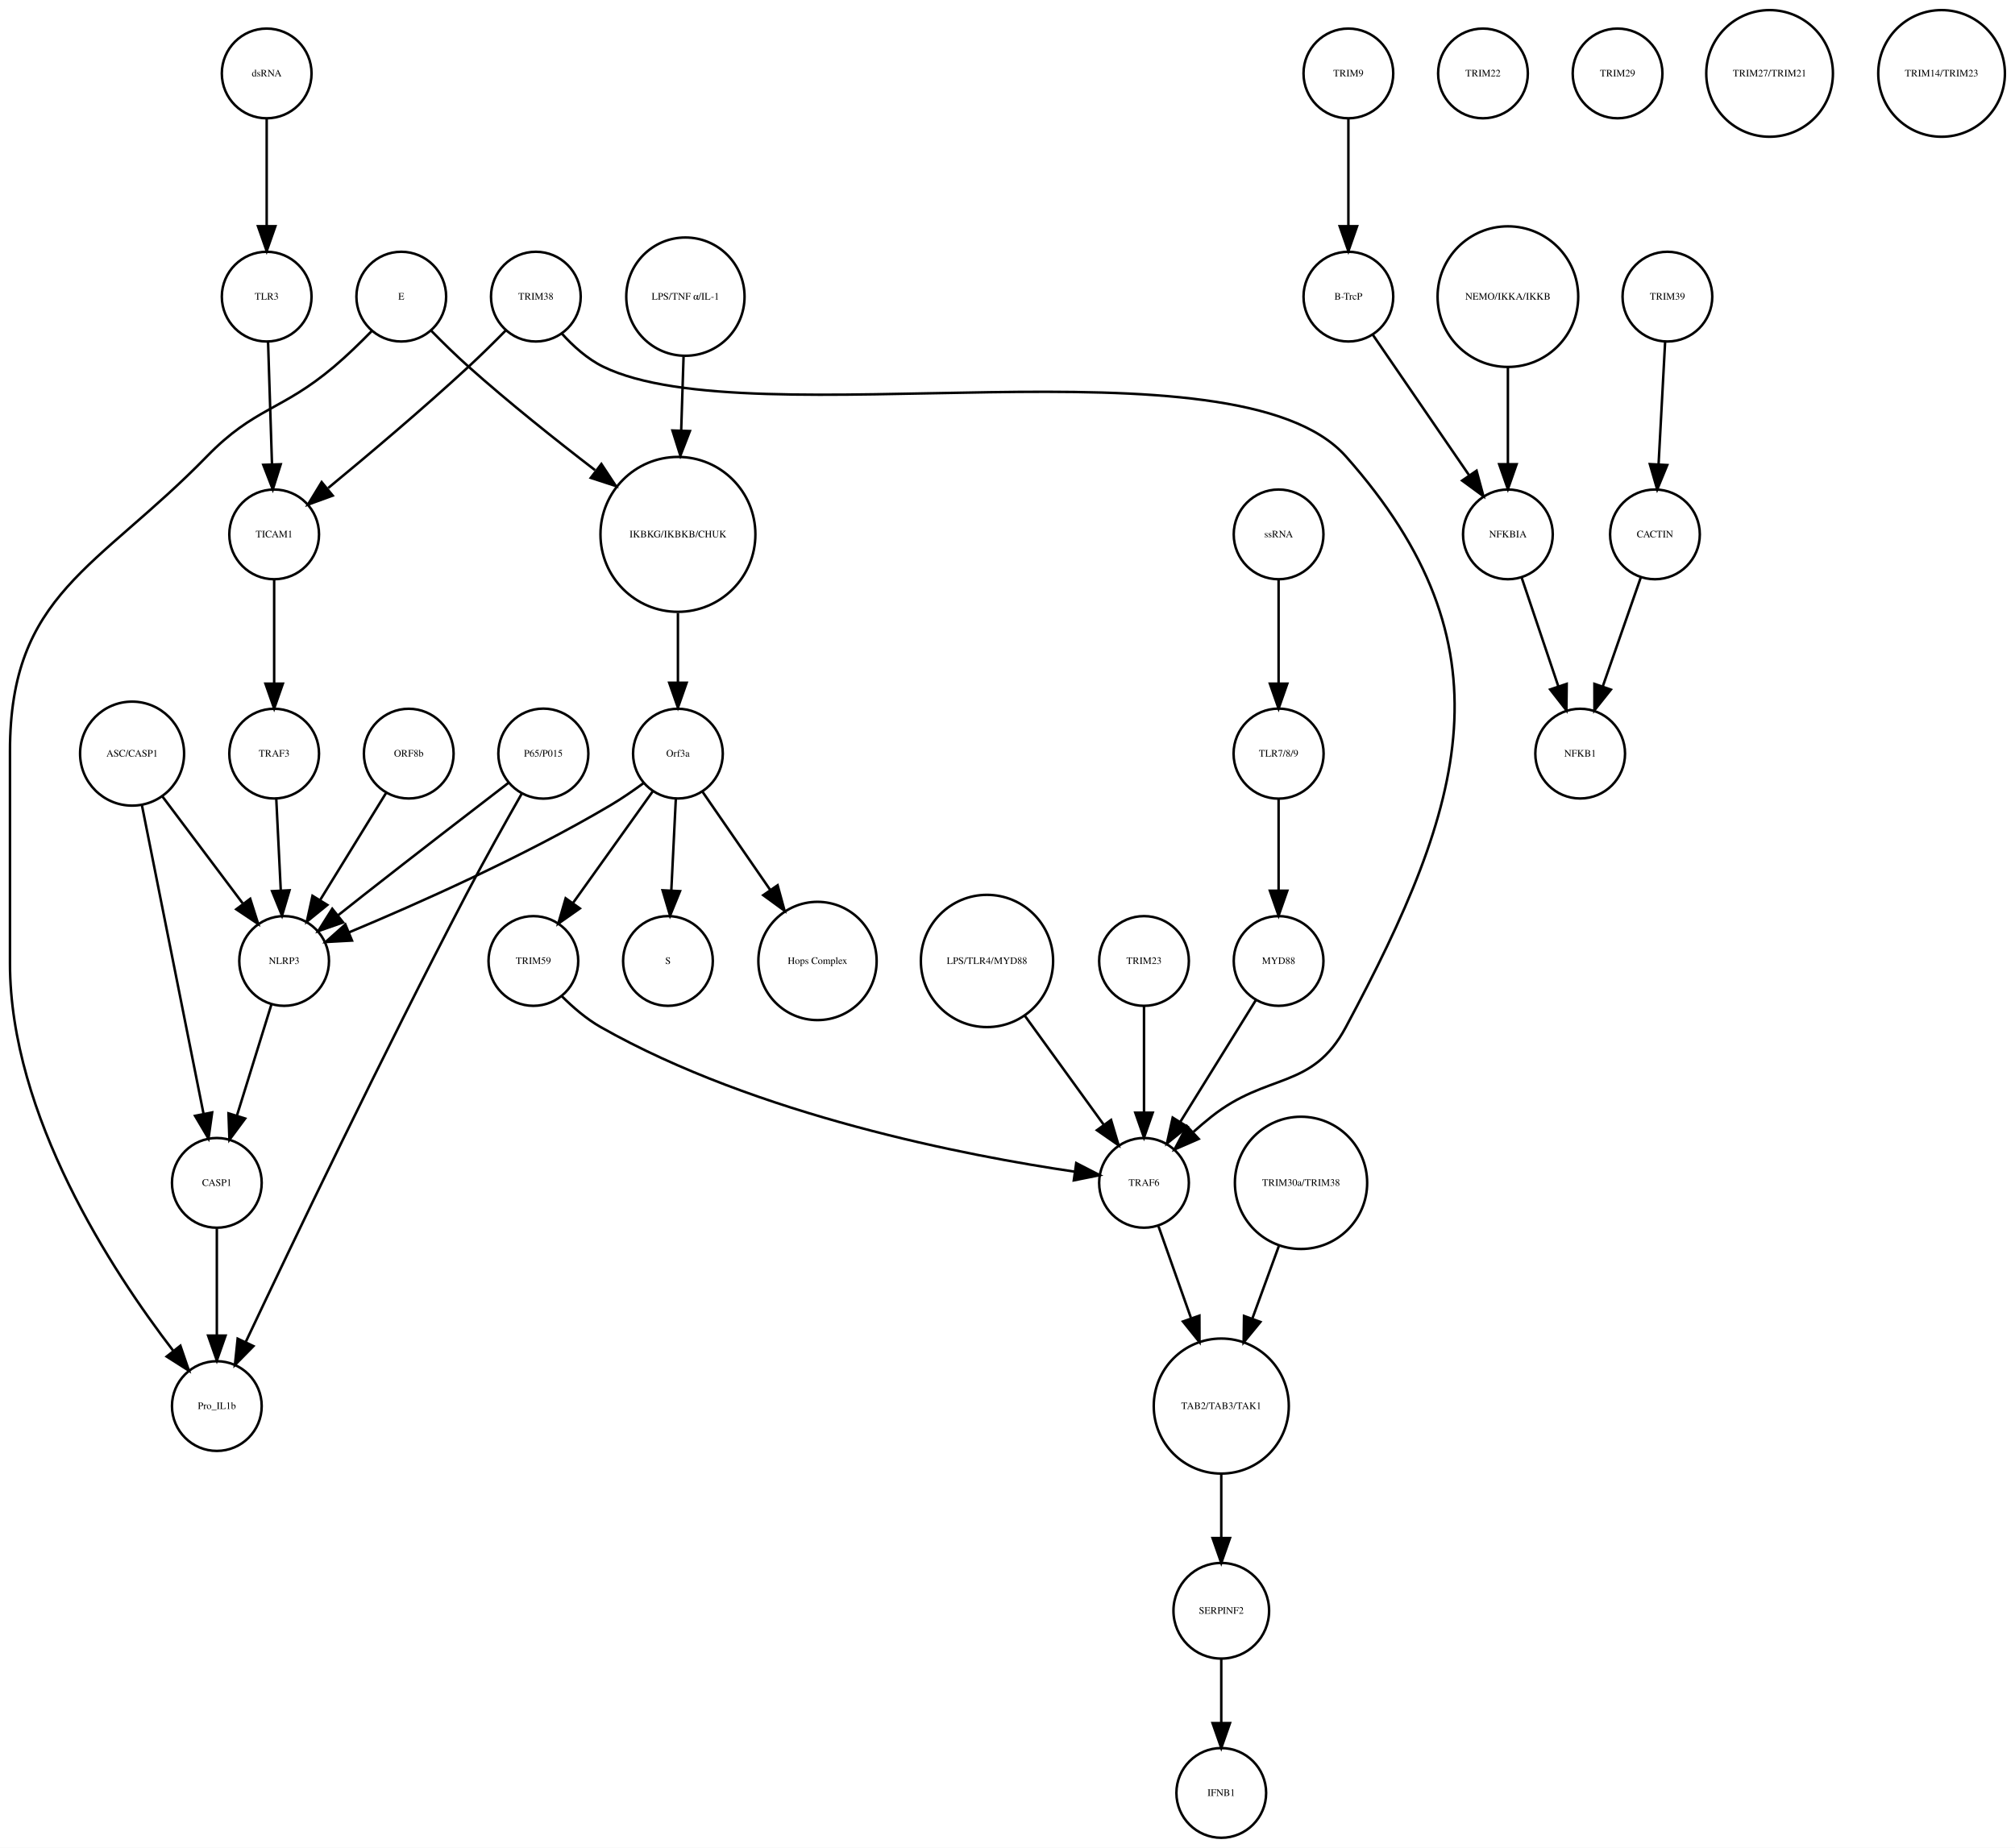
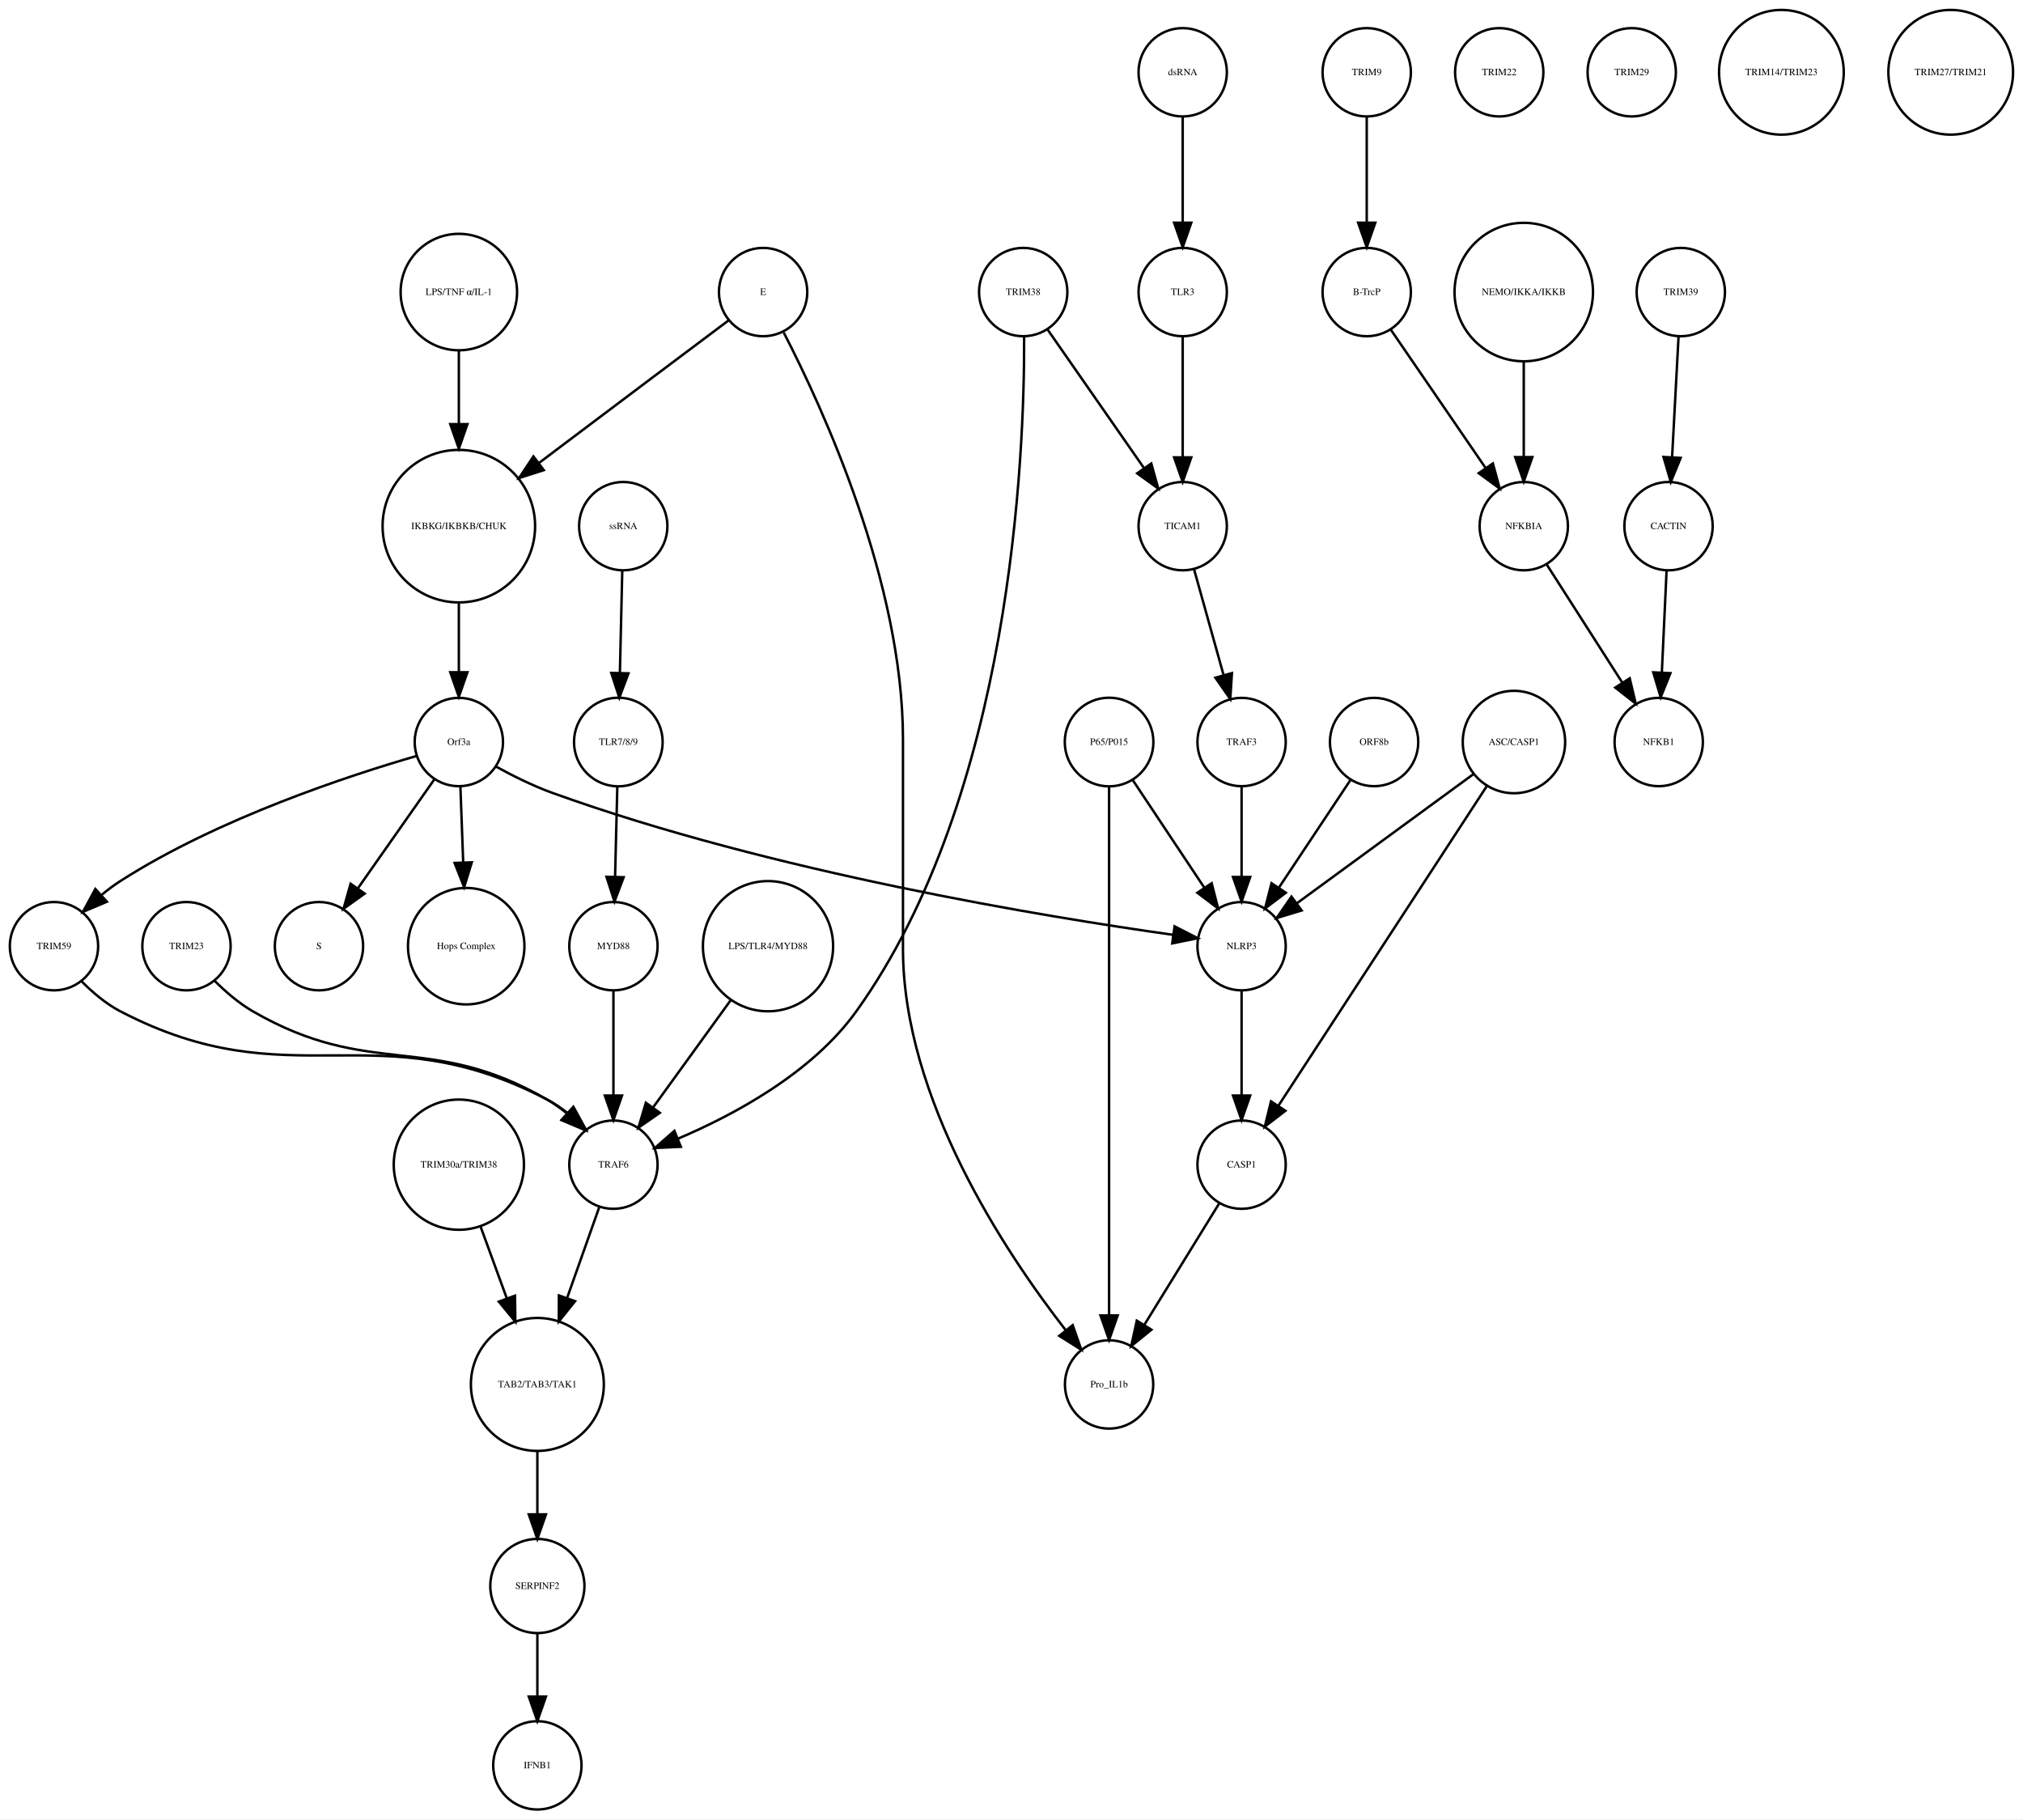
- <svg xmlns="http://www.w3.org/2000/svg" width="808pt" height="741pt" viewBox="0.00 0.00 808.46 741.41">
+ <svg xmlns="http://www.w3.org/2000/svg" width="824pt" height="741pt" viewBox="0.00 0.00 824.46 741.41">
  <g id="graph0" class="graph" transform="scale(1 1) rotate(0) translate(4 737.415)">
-     <polygon fill="white" stroke="none" points="-4,4 -4,-737.415 804.456,-737.415 804.456,4 -4,4" />
+     <polygon fill="white" stroke="none" points="-4,4 -4,-737.415 820.456,-737.415 820.456,4 -4,4" />
    <g id="node1" class="node">
-       <ellipse fill="none" stroke="black" cx="268" cy="-522.999" rx="31.08" ry="31.08" />
-       <text text-anchor="middle" x="268" y="-521.799" font-family="Times,serif" font-size="4.00">IKBKG/IKBKB/CHUK</text>
+       <ellipse fill="none" stroke="black" cx="183" cy="-522.999" rx="31.08" ry="31.08" />
+       <text text-anchor="middle" x="183" y="-521.799" font-family="Times,serif" font-size="4.00">IKBKG/IKBKB/CHUK</text>
    </g>
    <g id="node2" class="node">
-       <ellipse fill="none" stroke="black" cx="268" cy="-435.026" rx="18" ry="18" />
-       <text text-anchor="middle" x="268" y="-433.826" font-family="Times,serif" font-size="4.00">Orf3a</text>
+       <ellipse fill="none" stroke="black" cx="183" cy="-435.026" rx="18" ry="18" />
+       <text text-anchor="middle" x="183" y="-433.826" font-family="Times,serif" font-size="4.00">Orf3a</text>
    </g>
    <g id="edge1" class="edge">
-       <path fill="none" stroke="black" d="M268,-491.446C268,-482.388 268,-472.523 268,-463.661" />
-       <polygon fill="black" stroke="black" points="271.5,-463.469 268,-453.469 264.5,-463.469 271.5,-463.469" />
+       <path fill="none" stroke="black" d="M183,-491.446C183,-482.388 183,-472.523 183,-463.661" />
+       <polygon fill="black" stroke="black" points="186.5,-463.469 183,-453.469 179.5,-463.469 186.5,-463.469" />
    </g>
    <g id="node3" class="node">
-       <ellipse fill="none" stroke="black" cx="264" cy="-351.827" rx="18" ry="18" />
-       <text text-anchor="middle" x="264" y="-350.627" font-family="Times,serif" font-size="4.00">S</text>
+       <ellipse fill="none" stroke="black" cx="126" cy="-351.827" rx="18" ry="18" />
+       <text text-anchor="middle" x="126" y="-350.627" font-family="Times,serif" font-size="4.00">S</text>
    </g>
    <g id="edge2" class="edge">
-       <path fill="none" stroke="black" d="M267.152,-416.806C266.627,-406.148 265.941,-392.23 265.343,-380.097" />
-       <polygon fill="black" stroke="black" points="268.835,-379.838 264.847,-370.022 261.843,-380.183 268.835,-379.838" />
+       <path fill="none" stroke="black" d="M173.071,-419.882C164.46,-407.616 151.843,-389.642 141.839,-375.39" />
+       <polygon fill="black" stroke="black" points="144.616,-373.255 136.006,-367.081 138.887,-377.277 144.616,-373.255" />
    </g>
    <g id="node9" class="node">
-       <ellipse fill="none" stroke="black" cx="324" cy="-351.827" rx="23.73" ry="23.73" />
-       <text text-anchor="middle" x="324" y="-350.627" font-family="Times,serif" font-size="4.00">Hops Complex</text>
+       <ellipse fill="none" stroke="black" cx="186" cy="-351.827" rx="23.73" ry="23.73" />
+       <text text-anchor="middle" x="186" y="-350.627" font-family="Times,serif" font-size="4.00">Hops Complex</text>
    </g>
    <g id="edge3" class="edge">
-       <path fill="none" stroke="black" d="M277.754,-419.882C285.261,-408.999 295.865,-393.622 305.026,-380.339" />
-       <polygon fill="black" stroke="black" points="307.995,-382.199 310.791,-371.98 302.232,-378.225 307.995,-382.199" />
+       <path fill="none" stroke="black" d="M183.636,-416.806C183.966,-407.868 184.381,-396.636 184.771,-386.088" />
+       <polygon fill="black" stroke="black" points="188.277,-386.001 185.148,-375.878 181.281,-385.742 188.277,-386.001" />
+     </g>
+     <g id="node16" class="node">
+       <ellipse fill="none" stroke="black" cx="18" cy="-351.827" rx="18" ry="18" />
+       <text text-anchor="middle" x="18" y="-350.627" font-family="Times,serif" font-size="4.00">TRIM59</text>
+     </g>
+     <g id="edge5" class="edge">
+       <path fill="none" stroke="black" d="M165.887,-429.381C138.798,-421.546 85.013,-404.009 45,-378.343 42.455,-376.711 39.937,-374.821 37.521,-372.822" />
+       <polygon fill="black" stroke="black" points="39.569,-369.954 29.811,-365.825 34.864,-375.138 39.569,-369.954" />
+     </g>
+     <g id="node34" class="node">
+       <ellipse fill="none" stroke="black" cx="502" cy="-351.827" rx="18" ry="18" />
+       <text text-anchor="middle" x="502" y="-350.627" font-family="Times,serif" font-size="4.00">NLRP3</text>
+     </g>
+     <g id="edge4" class="edge">
+       <path fill="none" stroke="black" d="M198.115,-425.033C204.922,-421.292 213.174,-417.171 221,-414.343 310.672,-381.944 422.882,-363.655 474.138,-356.451" />
+       <polygon fill="black" stroke="black" points="474.69,-359.908 484.121,-355.081 473.738,-352.973 474.69,-359.908" />
+     </g>
+     <g id="node4" class="node">
+       <ellipse fill="none" stroke="black" cx="553" cy="-707.959" rx="18" ry="18" />
+       <text text-anchor="middle" x="553" y="-706.759" font-family="Times,serif" font-size="4.00">TRIM9</text>
+     </g>
+     <g id="node5" class="node">
+       <ellipse fill="none" stroke="black" cx="553" cy="-618.396" rx="18" ry="18" />
+       <text text-anchor="middle" x="553" y="-617.196" font-family="Times,serif" font-size="4.00">B-TrcP</text>
+     </g>
+     <g id="edge6" class="edge">
+       <path fill="none" stroke="black" d="M553,-689.659C553,-677.426 553,-660.775 553,-646.753" />
+       <polygon fill="black" stroke="black" points="556.5,-646.659 553,-636.659 549.5,-646.659 556.5,-646.659" />
+     </g>
+     <g id="node25" class="node">
+       <ellipse fill="none" stroke="black" cx="617" cy="-522.999" rx="18" ry="18" />
+       <text text-anchor="middle" x="617" y="-521.799" font-family="Times,serif" font-size="4.00">NFKBIA</text>
+     </g>
+     <g id="edge7" class="edge">
+       <path fill="none" stroke="black" d="M562.72,-603.211C572.964,-588.262 589.254,-564.489 601.319,-546.883" />
+       <polygon fill="black" stroke="black" points="604.423,-548.545 607.188,-538.317 598.648,-544.588 604.423,-548.545" />
+     </g>
+     <g id="node6" class="node">
+       <ellipse fill="none" stroke="black" cx="681" cy="-618.396" rx="18" ry="18" />
+       <text text-anchor="middle" x="681" y="-617.196" font-family="Times,serif" font-size="4.00">TRIM39</text>
+     </g>
+     <g id="node7" class="node">
+       <ellipse fill="none" stroke="black" cx="676" cy="-522.999" rx="18" ry="18" />
+       <text text-anchor="middle" x="676" y="-521.799" font-family="Times,serif" font-size="4.00">CACTIN</text>
+     </g>
+     <g id="edge8" class="edge">
+       <path fill="none" stroke="black" d="M680.083,-600.265C679.35,-586.573 678.308,-567.12 677.461,-551.288" />
+       <polygon fill="black" stroke="black" points="680.941,-550.819 676.911,-541.021 673.951,-551.193 680.941,-550.819" />
+     </g>
+     <g id="node8" class="node">
+       <ellipse fill="none" stroke="black" cx="672" cy="-435.026" rx="18" ry="18" />
+       <text text-anchor="middle" x="672" y="-433.826" font-family="Times,serif" font-size="4.00">NFKB1</text>
+     </g>
+     <g id="edge9" class="edge">
+       <path fill="none" stroke="black" d="M675.21,-505.013C674.66,-493.198 673.915,-477.184 673.281,-463.559" />
+       <polygon fill="black" stroke="black" points="676.763,-463.097 672.802,-453.271 669.771,-463.423 676.763,-463.097" />
    </g>
    <g id="node10" class="node">
-       <ellipse fill="none" stroke="black" cx="110" cy="-351.827" rx="18" ry="18" />
-       <text text-anchor="middle" x="110" y="-350.627" font-family="Times,serif" font-size="4.00">NLRP3</text>
-     </g>
-     <g id="edge5" class="edge">
-       <path fill="none" stroke="black" d="M254.332,-423.286C250.163,-420.225 245.493,-417.003 241,-414.343 206.106,-393.688 163.146,-374.628 136.157,-363.361" />
-       <polygon fill="black" stroke="black" points="137.225,-360.015 126.646,-359.437 134.555,-366.486 137.225,-360.015" />
+       <ellipse fill="none" stroke="black" cx="478" cy="-707.959" rx="18" ry="18" />
+       <text text-anchor="middle" x="478" y="-706.759" font-family="Times,serif" font-size="4.00">dsRNA</text>
+     </g>
+     <g id="node13" class="node">
+       <ellipse fill="none" stroke="black" cx="478" cy="-618.396" rx="18" ry="18" />
+       <text text-anchor="middle" x="478" y="-617.196" font-family="Times,serif" font-size="4.00">TLR3</text>
+     </g>
+     <g id="edge10" class="edge">
+       <path fill="none" stroke="black" d="M478,-689.659C478,-677.426 478,-660.775 478,-646.753" />
+       <polygon fill="black" stroke="black" points="481.5,-646.659 478,-636.659 474.5,-646.659 481.5,-646.659" />
    </g>
    <g id="node11" class="node">
-       <ellipse fill="none" stroke="black" cx="210" cy="-351.827" rx="18" ry="18" />
-       <text text-anchor="middle" x="210" y="-350.627" font-family="Times,serif" font-size="4.00">TRIM59</text>
-     </g>
-     <g id="edge4" class="edge">
-       <path fill="none" stroke="black" d="M257.897,-419.882C249.081,-407.54 236.139,-389.421 225.929,-375.128" />
-       <polygon fill="black" stroke="black" points="228.648,-372.912 219.987,-366.809 222.951,-376.98 228.648,-372.912" />
-     </g>
-     <g id="node4" class="node">
-       <ellipse fill="none" stroke="black" cx="537" cy="-707.959" rx="18" ry="18" />
-       <text text-anchor="middle" x="537" y="-706.759" font-family="Times,serif" font-size="4.00">TRIM9</text>
-     </g>
-     <g id="node5" class="node">
-       <ellipse fill="none" stroke="black" cx="537" cy="-618.396" rx="18" ry="18" />
-       <text text-anchor="middle" x="537" y="-617.196" font-family="Times,serif" font-size="4.00">B-TrcP</text>
-     </g>
-     <g id="edge6" class="edge">
-       <path fill="none" stroke="black" d="M537,-689.659C537,-677.426 537,-660.775 537,-646.753" />
-       <polygon fill="black" stroke="black" points="540.5,-646.659 537,-636.659 533.5,-646.659 540.5,-646.659" />
+       <ellipse fill="none" stroke="black" cx="617" cy="-618.396" rx="28.215" ry="28.215" />
+       <text text-anchor="middle" x="617" y="-617.196" font-family="Times,serif" font-size="4.00">NEMO/IKKA/IKKB</text>
+     </g>
+     <g id="edge11" class="edge">
+       <path fill="none" stroke="black" d="M617,-590.13C617,-577.887 617,-563.475 617,-551.235" />
+       <polygon fill="black" stroke="black" points="620.5,-551.147 617,-541.147 613.5,-551.147 620.5,-551.147" />
+     </g>
+     <g id="node12" class="node">
+       <ellipse fill="none" stroke="black" cx="248" cy="-435.026" rx="18.062" ry="18.062" />
+       <text text-anchor="middle" x="248" y="-433.826" font-family="Times,serif" font-size="4.00">TLR7/8/9</text>
+     </g>
+     <g id="node35" class="node">
+       <ellipse fill="none" stroke="black" cx="246" cy="-351.827" rx="18" ry="18" />
+       <text text-anchor="middle" x="246" y="-350.627" font-family="Times,serif" font-size="4.00">MYD88</text>
+     </g>
+     <g id="edge12" class="edge">
+       <path fill="none" stroke="black" d="M247.576,-416.806C247.313,-406.148 246.971,-392.23 246.672,-380.097" />
+       <polygon fill="black" stroke="black" points="250.169,-379.933 246.424,-370.022 243.171,-380.106 250.169,-379.933" />
+     </g>
+     <g id="node23" class="node">
+       <ellipse fill="none" stroke="black" cx="478" cy="-522.999" rx="18" ry="18" />
+       <text text-anchor="middle" x="478" y="-521.799" font-family="Times,serif" font-size="4.00">TICAM1</text>
+     </g>
+     <g id="edge13" class="edge">
+       <path fill="none" stroke="black" d="M478,-600.265C478,-586.573 478,-567.12 478,-551.288" />
+       <polygon fill="black" stroke="black" points="481.5,-551.02 478,-541.021 474.5,-551.021 481.5,-551.02" />
+     </g>
+     <g id="node14" class="node">
+       <ellipse fill="none" stroke="black" cx="502" cy="-435.026" rx="18" ry="18" />
+       <text text-anchor="middle" x="502" y="-433.826" font-family="Times,serif" font-size="4.00">TRAF3</text>
+     </g>
+     <g id="edge14" class="edge">
+       <path fill="none" stroke="black" d="M502,-416.806C502,-406.148 502,-392.23 502,-380.097" />
+       <polygon fill="black" stroke="black" points="505.5,-380.022 502,-370.022 498.5,-380.022 505.5,-380.022" />
+     </g>
+     <g id="node15" class="node">
+       <ellipse fill="none" stroke="black" cx="246" cy="-262.794" rx="18" ry="18" />
+       <text text-anchor="middle" x="246" y="-261.594" font-family="Times,serif" font-size="4.00">TRAF6</text>
+     </g>
+     <g id="node39" class="node">
+       <ellipse fill="none" stroke="black" cx="215" cy="-173.231" rx="27.094" ry="27.094" />
+       <text text-anchor="middle" x="215" y="-172.031" font-family="Times,serif" font-size="4.00">TAB2/TAB3/TAK1</text>
+     </g>
+     <g id="edge15" class="edge">
+       <path fill="none" stroke="black" d="M240.169,-245.324C236.516,-235.004 231.669,-221.313 227.204,-208.703" />
+       <polygon fill="black" stroke="black" points="230.373,-207.165 223.736,-198.906 223.774,-209.501 230.373,-207.165" />
+     </g>
+     <g id="edge16" class="edge">
+       <path fill="none" stroke="black" d="M29.224,-337.537C33.695,-333.02 39.167,-328.352 45,-325.31 115.026,-288.802 148.974,-325.819 219,-289.31 221.826,-287.837 224.566,-285.982 227.149,-283.948" />
+       <polygon fill="black" stroke="black" points="229.684,-286.375 234.776,-277.084 225.002,-281.172 229.684,-286.375" />
+     </g>
+     <g id="node17" class="node">
+       <ellipse fill="none" stroke="black" cx="215" cy="-18" rx="18" ry="18" />
+       <text text-anchor="middle" x="215" y="-16.8" font-family="Times,serif" font-size="4.00">IFNB1</text>
+     </g>
+     <g id="node18" class="node">
+       <ellipse fill="none" stroke="black" cx="613" cy="-435.026" rx="20.867" ry="20.867" />
+       <text text-anchor="middle" x="613" y="-433.826" font-family="Times,serif" font-size="4.00">ASC/CASP1</text>
+     </g>
+     <g id="node20" class="node">
+       <ellipse fill="none" stroke="black" cx="502" cy="-262.794" rx="18" ry="18" />
+       <text text-anchor="middle" x="502" y="-261.594" font-family="Times,serif" font-size="4.00">CASP1</text>
+     </g>
+     <g id="edge18" class="edge">
+       <path fill="none" stroke="black" d="M602.155,-417.394C582.224,-386.828 539.74,-321.672 517.038,-286.856" />
+       <polygon fill="black" stroke="black" points="519.849,-284.76 511.456,-278.295 513.986,-288.584 519.849,-284.76" />
+     </g>
+     <g id="edge17" class="edge">
+       <path fill="none" stroke="black" d="M596.622,-422.045C577.54,-408.087 545.907,-384.946 524.522,-369.303" />
+       <polygon fill="black" stroke="black" points="526.464,-366.387 516.327,-363.307 522.331,-372.036 526.464,-366.387" />
+     </g>
+     <g id="node19" class="node">
+       <ellipse fill="none" stroke="black" cx="448" cy="-173.231" rx="18" ry="18" />
+       <text text-anchor="middle" x="448" y="-172.031" font-family="Times,serif" font-size="4.00">Pro_IL1b</text>
+     </g>
+     <g id="edge19" class="edge">
+       <path fill="none" stroke="black" d="M492.84,-246.94C484.489,-233.398 472.016,-213.174 462.344,-197.49" />
+       <polygon fill="black" stroke="black" points="465.253,-195.54 457.025,-188.865 459.295,-199.214 465.253,-195.54" />
+     </g>
+     <g id="node21" class="node">
+       <ellipse fill="none" stroke="black" cx="413" cy="-618.396" rx="18" ry="18" />
+       <text text-anchor="middle" x="413" y="-617.196" font-family="Times,serif" font-size="4.00">TRIM38</text>
+     </g>
+     <g id="edge21" class="edge">
+       <path fill="none" stroke="black" d="M413.376,-600.074C413.571,-551.806 408.231,-413.55 345,-325.31 326.93,-300.093 294.996,-283.017 272.286,-273.375" />
+       <polygon fill="black" stroke="black" points="273.467,-270.077 262.884,-269.581 270.847,-276.569 273.467,-270.077" />
+     </g>
+     <g id="edge20" class="edge">
+       <path fill="none" stroke="black" d="M422.872,-603.211C433.276,-588.262 449.821,-564.489 462.074,-546.883" />
+       <polygon fill="black" stroke="black" points="465.195,-548.524 468.035,-538.317 459.45,-544.526 465.195,-548.524" />
    </g>
    <g id="node22" class="node">
-       <ellipse fill="none" stroke="black" cx="601" cy="-522.999" rx="18" ry="18" />
-       <text text-anchor="middle" x="601" y="-521.799" font-family="Times,serif" font-size="4.00">NFKBIA</text>
-     </g>
-     <g id="edge7" class="edge">
-       <path fill="none" stroke="black" d="M546.72,-603.211C556.964,-588.262 573.254,-564.489 585.319,-546.883" />
-       <polygon fill="black" stroke="black" points="588.423,-548.545 591.188,-538.317 582.648,-544.588 588.423,-548.545" />
-     </g>
-     <g id="node6" class="node">
-       <ellipse fill="none" stroke="black" cx="665" cy="-618.396" rx="18" ry="18" />
-       <text text-anchor="middle" x="665" y="-617.196" font-family="Times,serif" font-size="4.00">TRIM39</text>
-     </g>
-     <g id="node7" class="node">
-       <ellipse fill="none" stroke="black" cx="660" cy="-522.999" rx="18" ry="18" />
-       <text text-anchor="middle" x="660" y="-521.799" font-family="Times,serif" font-size="4.00">CACTIN</text>
-     </g>
-     <g id="edge8" class="edge">
-       <path fill="none" stroke="black" d="M664.083,-600.265C663.35,-586.573 662.308,-567.12 661.461,-551.288" />
-       <polygon fill="black" stroke="black" points="664.941,-550.819 660.911,-541.021 657.951,-551.193 664.941,-550.819" />
-     </g>
-     <g id="node8" class="node">
-       <ellipse fill="none" stroke="black" cx="630" cy="-435.026" rx="18" ry="18" />
-       <text text-anchor="middle" x="630" y="-433.826" font-family="Times,serif" font-size="4.00">NFKB1</text>
-     </g>
-     <g id="edge9" class="edge">
-       <path fill="none" stroke="black" d="M654.357,-505.828C650.069,-493.538 644.081,-476.378 639.115,-462.149" />
-       <polygon fill="black" stroke="black" points="642.319,-460.705 635.719,-452.417 635.71,-463.012 642.319,-460.705" />
-     </g>
-     <g id="node16" class="node">
-       <ellipse fill="none" stroke="black" cx="83" cy="-262.794" rx="18" ry="18" />
-       <text text-anchor="middle" x="83" y="-261.594" font-family="Times,serif" font-size="4.00">CASP1</text>
-     </g>
-     <g id="edge10" class="edge">
-       <path fill="none" stroke="black" d="M104.922,-334.457C101.037,-321.936 95.604,-304.422 91.119,-289.964" />
-       <polygon fill="black" stroke="black" points="94.362,-288.605 88.056,-280.091 87.676,-290.679 94.362,-288.605" />
-     </g>
-     <g id="node17" class="node">
-       <ellipse fill="none" stroke="black" cx="455" cy="-262.794" rx="18" ry="18" />
-       <text text-anchor="middle" x="455" y="-261.594" font-family="Times,serif" font-size="4.00">TRAF6</text>
-     </g>
-     <g id="edge11" class="edge">
-       <path fill="none" stroke="black" d="M221.345,-337.759C225.83,-333.267 231.278,-328.557 237,-325.31 299.589,-289.798 384.088,-273.623 427.193,-267.285" />
-       <polygon fill="black" stroke="black" points="427.805,-270.734 437.222,-265.88 426.833,-263.801 427.805,-270.734" />
-     </g>
-     <g id="node12" class="node">
-       <ellipse fill="none" stroke="black" cx="509" cy="-351.827" rx="18" ry="18" />
-       <text text-anchor="middle" x="509" y="-350.627" font-family="Times,serif" font-size="4.00">MYD88</text>
-     </g>
-     <g id="edge12" class="edge">
-       <path fill="none" stroke="black" d="M499.84,-336.063C491.539,-322.684 479.166,-302.743 469.519,-287.195" />
-       <polygon fill="black" stroke="black" points="472.452,-285.282 464.205,-278.63 466.503,-288.973 472.452,-285.282" />
-     </g>
-     <g id="node13" class="node">
-       <ellipse fill="none" stroke="black" cx="106" cy="-522.999" rx="18" ry="18" />
-       <text text-anchor="middle" x="106" y="-521.799" font-family="Times,serif" font-size="4.00">TICAM1</text>
-     </g>
-     <g id="node18" class="node">
-       <ellipse fill="none" stroke="black" cx="106" cy="-435.026" rx="18" ry="18" />
-       <text text-anchor="middle" x="106" y="-433.826" font-family="Times,serif" font-size="4.00">TRAF3</text>
-     </g>
-     <g id="edge13" class="edge">
-       <path fill="none" stroke="black" d="M106,-504.601C106,-492.754 106,-476.83 106,-463.309" />
-       <polygon fill="black" stroke="black" points="109.5,-463.105 106,-453.105 102.5,-463.105 109.5,-463.105" />
-     </g>
-     <g id="node14" class="node">
-       <ellipse fill="none" stroke="black" cx="214" cy="-435.026" rx="18.062" ry="18.062" />
-       <text text-anchor="middle" x="214" y="-433.826" font-family="Times,serif" font-size="4.00">P65/P015</text>
-     </g>
-     <g id="edge15" class="edge">
-       <path fill="none" stroke="black" d="M200.15,-423.412C185.618,-412.253 162.133,-394.154 142,-378.343 138.605,-375.677 135.019,-372.84 131.525,-370.062" />
-       <polygon fill="black" stroke="black" points="133.669,-367.296 123.668,-363.799 129.306,-372.769 133.669,-367.296" />
+       <ellipse fill="none" stroke="black" cx="183" cy="-618.396" rx="23.73" ry="23.73" />
+       <text text-anchor="middle" x="183" y="-617.196" font-family="Times,serif" font-size="4.00">LPS/TNF α/IL-1</text>
+     </g>
+     <g id="edge22" class="edge">
+       <path fill="none" stroke="black" d="M183,-594.309C183,-585.408 183,-574.955 183,-564.87" />
+       <polygon fill="black" stroke="black" points="186.5,-564.574 183,-554.574 179.5,-564.574 186.5,-564.574" />
+     </g>
+     <g id="edge23" class="edge">
+       <path fill="none" stroke="black" d="M482.627,-505.422C486.014,-493.291 490.68,-476.578 494.584,-462.593" />
+       <polygon fill="black" stroke="black" points="498.069,-463.125 497.387,-452.552 491.327,-461.242 498.069,-463.125" />
+     </g>
+     <g id="node24" class="node">
+       <ellipse fill="none" stroke="black" cx="183" cy="-262.794" rx="26.533" ry="26.533" />
+       <text text-anchor="middle" x="183" y="-261.594" font-family="Times,serif" font-size="4.00">TRIM30a/TRIM38</text>
+     </g>
+     <g id="edge24" class="edge">
+       <path fill="none" stroke="black" d="M191.914,-237.403C195.215,-228.37 199.02,-217.957 202.577,-208.224" />
+       <polygon fill="black" stroke="black" points="205.878,-209.389 206.023,-198.795 199.303,-206.986 205.878,-209.389" />
+     </g>
+     <g id="edge25" class="edge">
+       <path fill="none" stroke="black" d="M626.33,-507.415C634.785,-494.199 647.386,-474.501 657.212,-459.142" />
+       <polygon fill="black" stroke="black" points="660.184,-460.992 662.624,-450.682 654.287,-457.219 660.184,-460.992" />
+     </g>
+     <g id="node26" class="node">
+       <ellipse fill="none" stroke="black" cx="250" cy="-522.999" rx="18" ry="18" />
+       <text text-anchor="middle" x="250" y="-521.799" font-family="Times,serif" font-size="4.00">ssRNA</text>
+     </g>
+     <g id="edge26" class="edge">
+       <path fill="none" stroke="black" d="M249.595,-504.601C249.32,-492.754 248.949,-476.83 248.635,-463.309" />
+       <polygon fill="black" stroke="black" points="252.129,-463.021 248.397,-453.105 245.131,-463.184 252.129,-463.021" />
+     </g>
+     <g id="node27" class="node">
+       <ellipse fill="none" stroke="black" cx="607" cy="-707.959" rx="18" ry="18" />
+       <text text-anchor="middle" x="607" y="-706.759" font-family="Times,serif" font-size="4.00">TRIM22</text>
+     </g>
+     <g id="node28" class="node">
+       <ellipse fill="none" stroke="black" cx="661" cy="-707.959" rx="18" ry="18" />
+       <text text-anchor="middle" x="661" y="-706.759" font-family="Times,serif" font-size="4.00">TRIM29</text>
+     </g>
+     <g id="node29" class="node">
+       <ellipse fill="none" stroke="black" cx="309" cy="-351.827" rx="26.533" ry="26.533" />
+       <text text-anchor="middle" x="309" y="-350.627" font-family="Times,serif" font-size="4.00">LPS/TLR4/MYD88</text>
+     </g>
+     <g id="edge27" class="edge">
+       <path fill="none" stroke="black" d="M293.749,-329.759C284.19,-316.553 271.882,-299.549 262.156,-286.113" />
+       <polygon fill="black" stroke="black" points="264.891,-283.922 256.192,-277.874 259.221,-288.027 264.891,-283.922" />
+     </g>
+     <g id="node30" class="node">
+       <ellipse fill="none" stroke="black" cx="307" cy="-618.396" rx="18" ry="18" />
+       <text text-anchor="middle" x="307" y="-617.196" font-family="Times,serif" font-size="4.00">E</text>
+     </g>
+     <g id="edge28" class="edge">
+       <path fill="none" stroke="black" d="M293.017,-606.916C276.335,-594.408 247.611,-572.851 223,-554.288 220.653,-552.518 218.229,-550.688 215.791,-548.845" />
+       <polygon fill="black" stroke="black" points="217.614,-545.836 207.527,-542.595 213.392,-551.419 217.614,-545.836" />
+     </g>
+     <g id="edge29" class="edge">
+       <path fill="none" stroke="black" d="M315.411,-601.901C331.266,-571.199 364,-500.058 364,-436.026 364,-436.026 364,-436.026 364,-350.827 364,-289.692 405.561,-227.187 430.215,-195.487" />
+       <polygon fill="black" stroke="black" points="433.173,-197.39 436.671,-187.39 427.7,-193.026 433.173,-197.39" />
+     </g>
+     <g id="node31" class="node">
+       <ellipse fill="none" stroke="black" cx="215" cy="-91.092" rx="19.184" ry="19.184" />
+       <text text-anchor="middle" x="215" y="-89.892" font-family="Times,serif" font-size="4.00">SERPINF2</text>
+     </g>
+     <g id="edge30" class="edge">
+       <path fill="none" stroke="black" d="M215,-71.784C215,-64.031 215,-54.836 215,-46.309" />
+       <polygon fill="black" stroke="black" points="218.5,-46.025 215,-36.026 211.5,-46.026 218.5,-46.025" />
+     </g>
+     <g id="node32" class="node">
+       <ellipse fill="none" stroke="black" cx="722" cy="-707.959" rx="25.412" ry="25.412" />
+       <text text-anchor="middle" x="722" y="-706.759" font-family="Times,serif" font-size="4.00">TRIM14/TRIM23</text>
+     </g>
+     <g id="node33" class="node">
+       <ellipse fill="none" stroke="black" cx="72" cy="-351.827" rx="18" ry="18" />
+       <text text-anchor="middle" x="72" y="-350.627" font-family="Times,serif" font-size="4.00">TRIM23</text>
+     </g>
+     <g id="edge31" class="edge">
+       <path fill="none" stroke="black" d="M83.374,-337.81C87.862,-333.324 93.305,-328.604 99,-325.31 147.202,-297.435 170.798,-317.185 219,-289.31 221.669,-287.767 224.284,-285.91 226.77,-283.91" />
+       <polygon fill="black" stroke="black" points="229.553,-286.112 234.626,-276.811 224.86,-280.919 229.553,-286.112" />
+     </g>
+     <g id="edge32" class="edge">
+       <path fill="none" stroke="black" d="M502,-333.632C502,-321.473 502,-304.923 502,-290.986" />
+       <polygon fill="black" stroke="black" points="505.5,-290.953 502,-280.953 498.5,-290.953 505.5,-290.953" />
+     </g>
+     <g id="edge33" class="edge">
+       <path fill="none" stroke="black" d="M246,-333.632C246,-321.473 246,-304.923 246,-290.986" />
+       <polygon fill="black" stroke="black" points="249.5,-290.953 246,-280.953 242.5,-290.953 249.5,-290.953" />
+     </g>
+     <g id="node36" class="node">
+       <ellipse fill="none" stroke="black" cx="791" cy="-707.959" rx="25.412" ry="25.412" />
+       <text text-anchor="middle" x="791" y="-706.759" font-family="Times,serif" font-size="4.00">TRIM27/TRIM21</text>
    </g>
    <g id="node37" class="node">
-       <ellipse fill="none" stroke="black" cx="83" cy="-173.231" rx="18" ry="18" />
-       <text text-anchor="middle" x="83" y="-172.031" font-family="Times,serif" font-size="4.00">Pro_IL1b</text>
-     </g>
-     <g id="edge14" class="edge">
-       <path fill="none" stroke="black" d="M205.364,-419.017C199.022,-407.876 190.28,-392.266 183,-378.343 149.599,-314.464 112.947,-237.817 94.692,-199.152" />
-       <polygon fill="black" stroke="black" points="97.682,-197.286 90.254,-189.732 91.35,-200.27 97.682,-197.286" />
-     </g>
-     <g id="node15" class="node">
-       <ellipse fill="none" stroke="black" cx="591" cy="-707.959" rx="18" ry="18" />
-       <text text-anchor="middle" x="591" y="-706.759" font-family="Times,serif" font-size="4.00">TRIM22</text>
-     </g>
-     <g id="edge16" class="edge">
-       <path fill="none" stroke="black" d="M83,-244.494C83,-232.261 83,-215.61 83,-201.588" />
-       <polygon fill="black" stroke="black" points="86.5,-201.494 83,-191.494 79.5,-201.494 86.5,-201.494" />
-     </g>
-     <g id="node33" class="node">
-       <ellipse fill="none" stroke="black" cx="486" cy="-173.231" rx="27.094" ry="27.094" />
-       <text text-anchor="middle" x="486" y="-172.031" font-family="Times,serif" font-size="4.00">TAB2/TAB3/TAK1</text>
-     </g>
-     <g id="edge17" class="edge">
-       <path fill="none" stroke="black" d="M460.831,-245.324C464.484,-235.004 469.331,-221.313 473.796,-208.703" />
-       <polygon fill="black" stroke="black" points="477.226,-209.501 477.264,-198.906 470.627,-207.165 477.226,-209.501" />
-     </g>
-     <g id="edge18" class="edge">
-       <path fill="none" stroke="black" d="M106.848,-416.806C107.373,-406.148 108.059,-392.23 108.657,-380.097" />
-       <polygon fill="black" stroke="black" points="112.157,-380.183 109.153,-370.022 105.165,-379.838 112.157,-380.183" />
-     </g>
-     <g id="node19" class="node">
-       <ellipse fill="none" stroke="black" cx="392" cy="-351.827" rx="26.533" ry="26.533" />
-       <text text-anchor="middle" x="392" y="-350.627" font-family="Times,serif" font-size="4.00">LPS/TLR4/MYD88</text>
-     </g>
-     <g id="edge19" class="edge">
-       <path fill="none" stroke="black" d="M407.251,-329.759C416.81,-316.553 429.118,-299.549 438.844,-286.113" />
-       <polygon fill="black" stroke="black" points="441.779,-288.027 444.808,-277.874 436.109,-283.922 441.779,-288.027" />
-     </g>
-     <g id="node20" class="node">
-       <ellipse fill="none" stroke="black" cx="160" cy="-435.026" rx="18" ry="18" />
-       <text text-anchor="middle" x="160" y="-433.826" font-family="Times,serif" font-size="4.00">ORF8b</text>
-     </g>
-     <g id="edge20" class="edge">
-       <path fill="none" stroke="black" d="M150.829,-419.133C143.429,-407.115 132.884,-389.991 124.365,-376.156" />
-       <polygon fill="black" stroke="black" points="127.336,-374.306 119.113,-367.626 121.376,-377.976 127.336,-374.306" />
-     </g>
-     <g id="node21" class="node">
-       <ellipse fill="none" stroke="black" cx="518" cy="-262.794" rx="26.533" ry="26.533" />
-       <text text-anchor="middle" x="518" y="-261.594" font-family="Times,serif" font-size="4.00">TRIM30a/TRIM38</text>
-     </g>
-     <g id="edge21" class="edge">
-       <path fill="none" stroke="black" d="M509.086,-237.403C505.785,-228.37 501.98,-217.957 498.423,-208.224" />
-       <polygon fill="black" stroke="black" points="501.697,-206.986 494.977,-198.795 495.122,-209.389 501.697,-206.986" />
-     </g>
-     <g id="edge22" class="edge">
-       <path fill="none" stroke="black" d="M606.455,-505.828C610.6,-493.538 616.389,-476.378 621.188,-462.149" />
-       <polygon fill="black" stroke="black" points="624.591,-463.011 624.471,-452.417 617.958,-460.774 624.591,-463.011" />
-     </g>
-     <g id="node23" class="node">
-       <ellipse fill="none" stroke="black" cx="601" cy="-618.396" rx="28.215" ry="28.215" />
-       <text text-anchor="middle" x="601" y="-617.196" font-family="Times,serif" font-size="4.00">NEMO/IKKA/IKKB</text>
-     </g>
-     <g id="edge23" class="edge">
-       <path fill="none" stroke="black" d="M601,-590.13C601,-577.887 601,-563.475 601,-551.235" />
-       <polygon fill="black" stroke="black" points="604.5,-551.147 601,-541.147 597.5,-551.147 604.5,-551.147" />
-     </g>
-     <g id="node24" class="node">
-       <ellipse fill="none" stroke="black" cx="645" cy="-707.959" rx="18" ry="18" />
-       <text text-anchor="middle" x="645" y="-706.759" font-family="Times,serif" font-size="4.00">TRIM29</text>
-     </g>
-     <g id="node25" class="node">
-       <ellipse fill="none" stroke="black" cx="486" cy="-91.092" rx="19.184" ry="19.184" />
-       <text text-anchor="middle" x="486" y="-89.892" font-family="Times,serif" font-size="4.00">SERPINF2</text>
+       <ellipse fill="none" stroke="black" cx="556" cy="-435.026" rx="18" ry="18" />
+       <text text-anchor="middle" x="556" y="-433.826" font-family="Times,serif" font-size="4.00">ORF8b</text>
+     </g>
+     <g id="edge34" class="edge">
+       <path fill="none" stroke="black" d="M546.346,-419.51C538.283,-407.385 526.641,-389.88 517.309,-375.847" />
+       <polygon fill="black" stroke="black" points="520.023,-373.607 511.571,-367.218 514.194,-377.483 520.023,-373.607" />
    </g>
    <g id="node38" class="node">
-       <ellipse fill="none" stroke="black" cx="486" cy="-18" rx="18" ry="18" />
-       <text text-anchor="middle" x="486" y="-16.8" font-family="Times,serif" font-size="4.00">IFNB1</text>
-     </g>
-     <g id="edge24" class="edge">
-       <path fill="none" stroke="black" d="M486,-71.784C486,-64.031 486,-54.836 486,-46.309" />
-       <polygon fill="black" stroke="black" points="489.5,-46.025 486,-36.026 482.5,-46.026 489.5,-46.025" />
-     </g>
-     <g id="node26" class="node">
-       <ellipse fill="none" stroke="black" cx="706" cy="-707.959" rx="25.412" ry="25.412" />
-       <text text-anchor="middle" x="706" y="-706.759" font-family="Times,serif" font-size="4.00">TRIM27/TRIM21</text>
-     </g>
-     <g id="node27" class="node">
-       <ellipse fill="none" stroke="black" cx="509" cy="-435.026" rx="18.062" ry="18.062" />
-       <text text-anchor="middle" x="509" y="-433.826" font-family="Times,serif" font-size="4.00">TLR7/8/9</text>
-     </g>
-     <g id="edge25" class="edge">
-       <path fill="none" stroke="black" d="M509,-416.806C509,-406.148 509,-392.23 509,-380.097" />
-       <polygon fill="black" stroke="black" points="512.5,-380.022 509,-370.022 505.5,-380.022 512.5,-380.022" />
-     </g>
-     <g id="node28" class="node">
-       <ellipse fill="none" stroke="black" cx="103" cy="-707.959" rx="18" ry="18" />
-       <text text-anchor="middle" x="103" y="-706.759" font-family="Times,serif" font-size="4.00">dsRNA</text>
-     </g>
-     <g id="node36" class="node">
-       <ellipse fill="none" stroke="black" cx="103" cy="-618.396" rx="18" ry="18" />
-       <text text-anchor="middle" x="103" y="-617.196" font-family="Times,serif" font-size="4.00">TLR3</text>
-     </g>
-     <g id="edge26" class="edge">
-       <path fill="none" stroke="black" d="M103,-689.659C103,-677.426 103,-660.775 103,-646.753" />
-       <polygon fill="black" stroke="black" points="106.5,-646.659 103,-636.659 99.5,-646.659 106.5,-646.659" />
-     </g>
-     <g id="node29" class="node">
-       <ellipse fill="none" stroke="black" cx="455" cy="-351.827" rx="18" ry="18" />
-       <text text-anchor="middle" x="455" y="-350.627" font-family="Times,serif" font-size="4.00">TRIM23</text>
-     </g>
-     <g id="edge27" class="edge">
-       <path fill="none" stroke="black" d="M455,-333.632C455,-321.473 455,-304.923 455,-290.986" />
-       <polygon fill="black" stroke="black" points="458.5,-290.953 455,-280.953 451.5,-290.953 458.5,-290.953" />
-     </g>
-     <g id="node30" class="node">
-       <ellipse fill="none" stroke="black" cx="271" cy="-618.396" rx="23.73" ry="23.73" />
-       <text text-anchor="middle" x="271" y="-617.196" font-family="Times,serif" font-size="4.00">LPS/TNF α/IL-1</text>
-     </g>
-     <g id="edge28" class="edge">
-       <path fill="none" stroke="black" d="M270.258,-594.309C269.973,-585.408 269.637,-574.955 269.313,-564.87" />
-       <polygon fill="black" stroke="black" points="272.801,-564.457 268.982,-554.574 265.805,-564.682 272.801,-564.457" />
-     </g>
-     <g id="node31" class="node">
-       <ellipse fill="none" stroke="black" cx="49" cy="-435.026" rx="20.867" ry="20.867" />
-       <text text-anchor="middle" x="49" y="-433.826" font-family="Times,serif" font-size="4.00">ASC/CASP1</text>
-     </g>
-     <g id="edge30" class="edge">
-       <path fill="none" stroke="black" d="M61.052,-417.984C70.28,-405.7 83.117,-388.611 93.33,-375.017" />
-       <polygon fill="black" stroke="black" points="96.39,-376.771 99.598,-366.673 90.793,-372.566 96.39,-376.771" />
-     </g>
-     <g id="edge29" class="edge">
-       <path fill="none" stroke="black" d="M52.9,-414.499C59.002,-383.948 70.817,-324.795 77.689,-290.384" />
-       <polygon fill="black" stroke="black" points="81.125,-291.05 79.652,-280.558 74.261,-289.679 81.125,-291.05" />
-     </g>
-     <g id="node32" class="node">
-       <ellipse fill="none" stroke="black" cx="157" cy="-618.396" rx="18" ry="18" />
-       <text text-anchor="middle" x="157" y="-617.196" font-family="Times,serif" font-size="4.00">E</text>
-     </g>
-     <g id="edge32" class="edge">
-       <path fill="none" stroke="black" d="M169.065,-604.662C173.627,-600.014 178.941,-594.795 184,-590.288 200.151,-575.899 218.988,-560.886 234.726,-548.793" />
-       <polygon fill="black" stroke="black" points="237.283,-551.244 243.113,-542.398 233.039,-545.678 237.283,-551.244" />
-     </g>
-     <g id="edge31" class="edge">
-       <path fill="none" stroke="black" d="M145.064,-604.513C140.515,-599.849 135.177,-594.658 130,-590.288 108.798,-572.393 98.365,-574.158 79,-554.288 34.883,-509.021 0,-499.236 0,-436.026 0,-436.026 0,-436.026 0,-350.827 0,-289.825 41.066,-227.266 65.426,-195.522" />
-       <polygon fill="black" stroke="black" points="68.374,-197.436 71.806,-187.413 62.872,-193.108 68.374,-197.436" />
-     </g>
-     <g id="edge33" class="edge">
-       <path fill="none" stroke="black" d="M486,-145.99C486,-137.774 486,-128.673 486,-120.325" />
-       <polygon fill="black" stroke="black" points="489.5,-120.277 486,-110.277 482.5,-120.277 489.5,-120.277" />
-     </g>
-     <g id="node34" class="node">
-       <ellipse fill="none" stroke="black" cx="211" cy="-618.396" rx="18" ry="18" />
-       <text text-anchor="middle" x="211" y="-617.196" font-family="Times,serif" font-size="4.00">TRIM38</text>
-     </g>
-     <g id="edge34" class="edge">
-       <path fill="none" stroke="black" d="M198.846,-604.761C194.273,-600.123 188.976,-594.886 184,-590.288 165.498,-573.193 143.571,-554.705 127.685,-541.608" />
-       <polygon fill="black" stroke="black" points="129.492,-538.564 119.54,-534.93 125.054,-543.977 129.492,-538.564" />
+       <ellipse fill="none" stroke="black" cx="448" cy="-435.026" rx="18.062" ry="18.062" />
+       <text text-anchor="middle" x="448" y="-433.826" font-family="Times,serif" font-size="4.00">P65/P015</text>
+     </g>
+     <g id="edge36" class="edge">
+       <path fill="none" stroke="black" d="M448,-416.98C448,-372.941 448,-255.078 448,-201.461" />
+       <polygon fill="black" stroke="black" points="451.5,-201.339 448,-191.339 444.5,-201.339 451.5,-201.339" />
    </g>
    <g id="edge35" class="edge">
-       <path fill="none" stroke="black" d="M221.428,-603.561C225.955,-598.553 231.672,-593.375 238,-590.288 297.952,-561.046 491.752,-604.203 536,-554.288 603.508,-478.134 584.02,-415.037 536,-325.31 522.39,-299.879 504.563,-307.281 482,-289.31 479.635,-287.427 477.231,-285.378 474.882,-283.287" />
-       <polygon fill="black" stroke="black" points="476.95,-280.431 467.239,-276.195 472.189,-285.563 476.95,-280.431" />
-     </g>
-     <g id="node35" class="node">
-       <ellipse fill="none" stroke="black" cx="775" cy="-707.959" rx="25.412" ry="25.412" />
-       <text text-anchor="middle" x="775" y="-706.759" font-family="Times,serif" font-size="4.00">TRIM14/TRIM23</text>
-     </g>
-     <g id="edge36" class="edge">
-       <path fill="none" stroke="black" d="M103.55,-600.265C103.99,-586.573 104.615,-567.12 105.123,-551.288" />
-       <polygon fill="black" stroke="black" points="108.63,-551.128 105.453,-541.021 101.634,-550.903 108.63,-551.128" />
-     </g>
-     <g id="node39" class="node">
-       <ellipse fill="none" stroke="black" cx="509" cy="-522.999" rx="18" ry="18" />
-       <text text-anchor="middle" x="509" y="-521.799" font-family="Times,serif" font-size="4.00">ssRNA</text>
+       <path fill="none" stroke="black" d="M457.654,-419.51C465.717,-407.385 477.359,-389.88 486.691,-375.847" />
+       <polygon fill="black" stroke="black" points="489.806,-377.483 492.429,-367.218 483.977,-373.607 489.806,-377.483" />
    </g>
    <g id="edge37" class="edge">
-       <path fill="none" stroke="black" d="M509,-504.601C509,-492.754 509,-476.83 509,-463.309" />
-       <polygon fill="black" stroke="black" points="512.5,-463.105 509,-453.105 505.5,-463.105 512.5,-463.105" />
+       <path fill="none" stroke="black" d="M215,-145.99C215,-137.774 215,-128.673 215,-120.325" />
+       <polygon fill="black" stroke="black" points="218.5,-120.277 215,-110.277 211.5,-120.277 218.5,-120.277" />
    </g>
  </g>
</svg>
